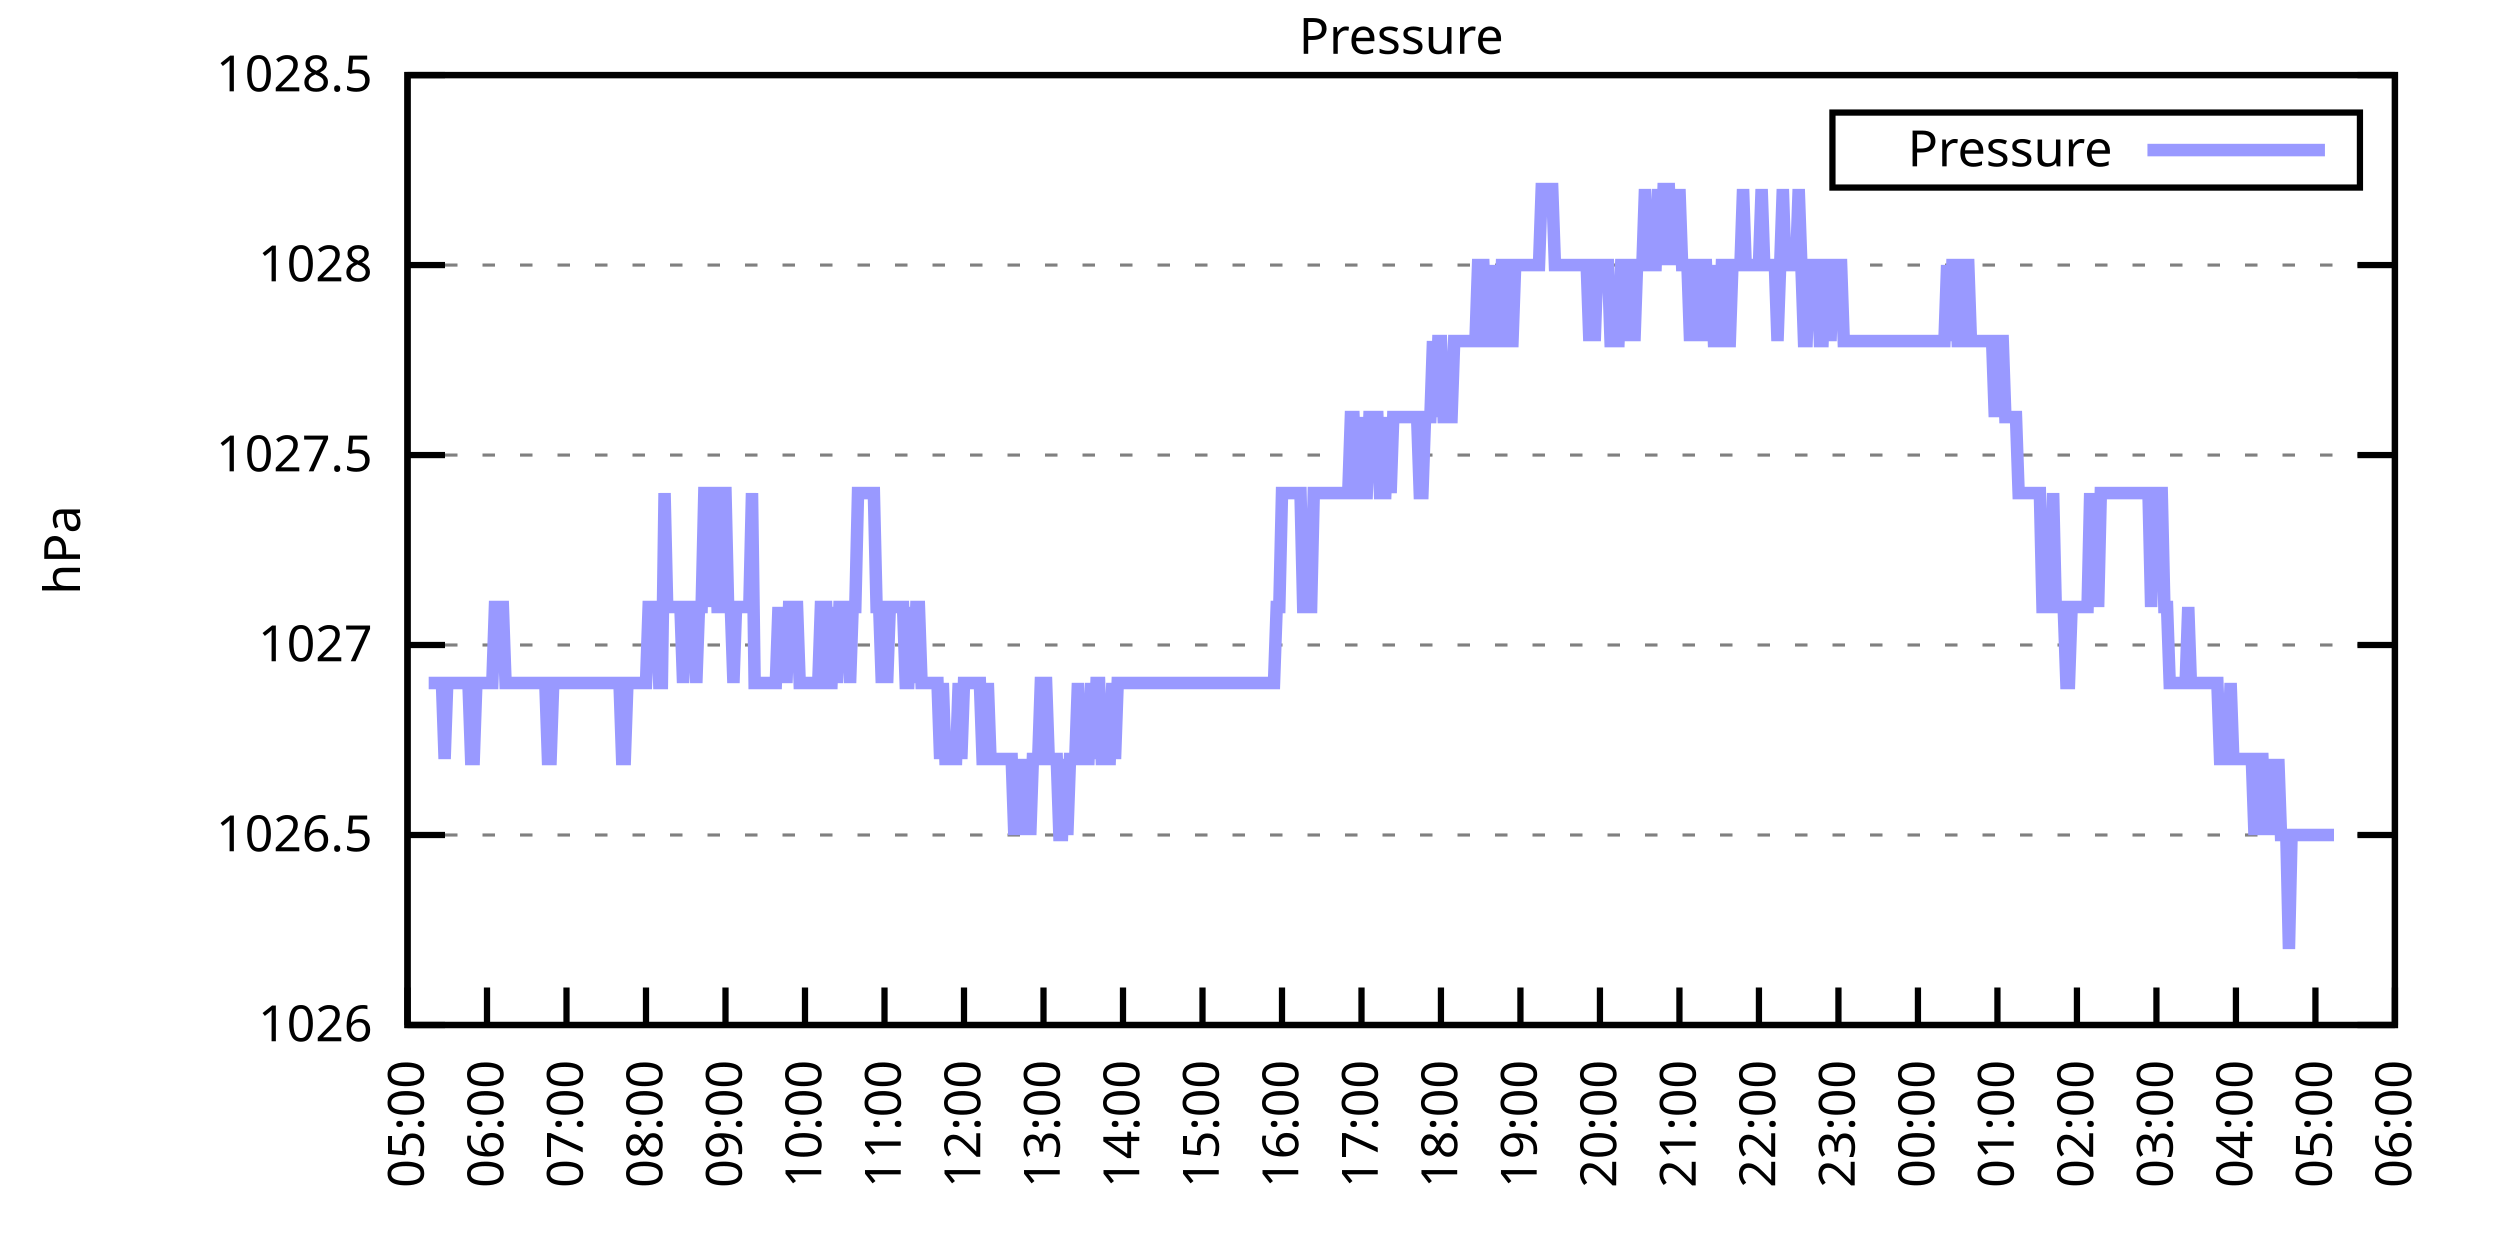
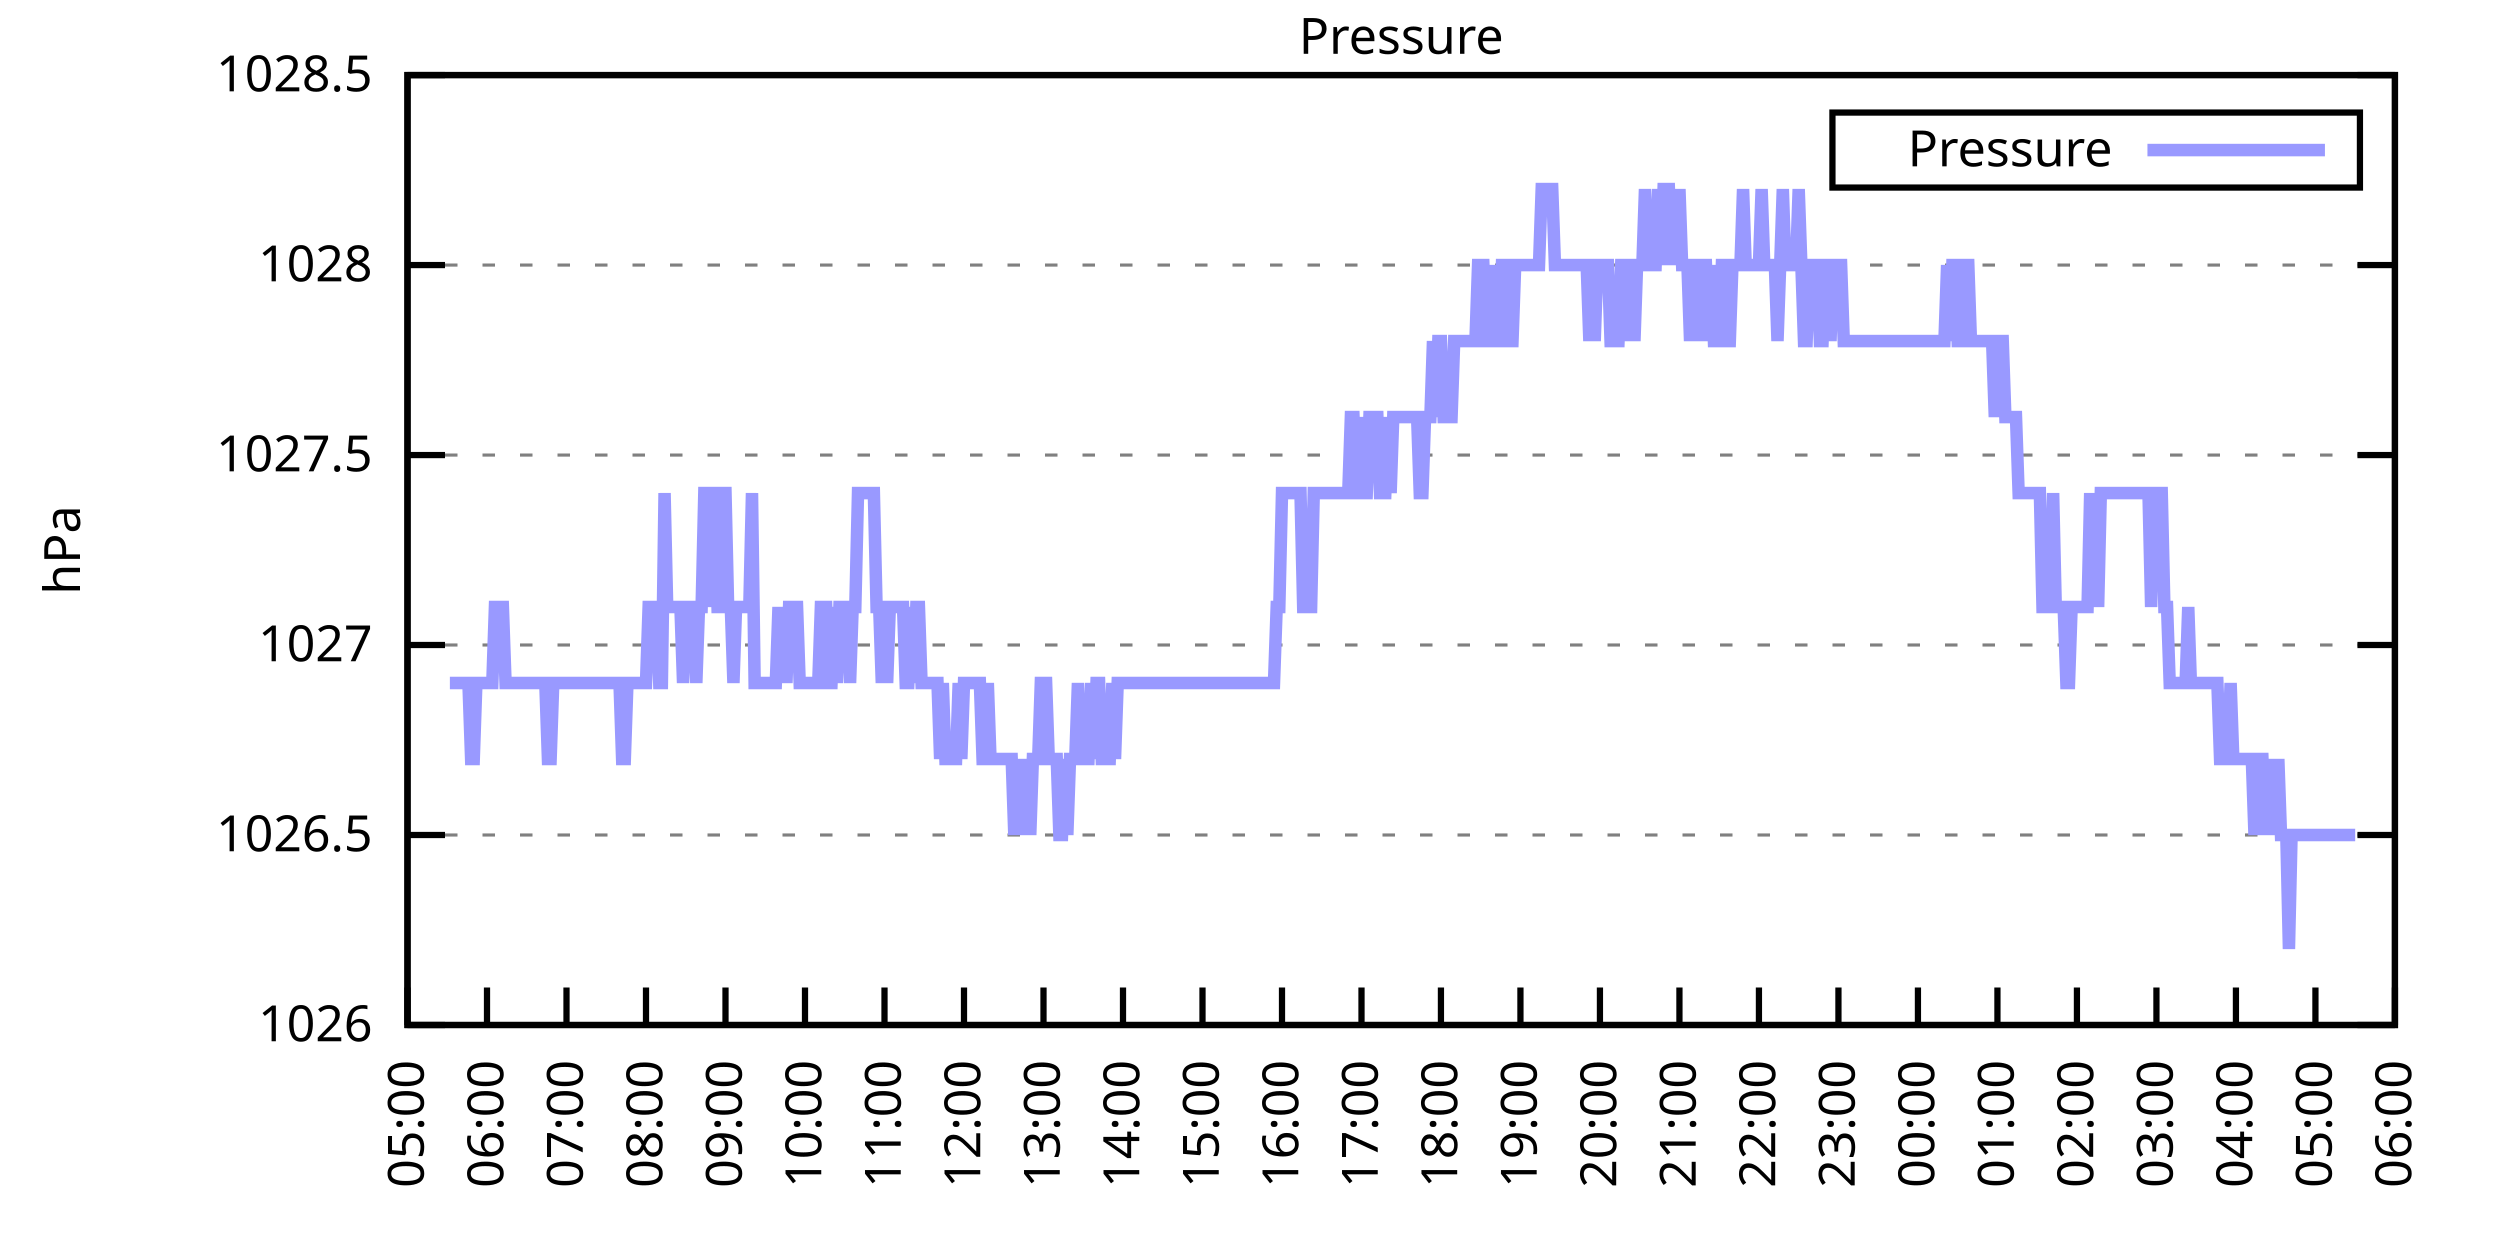
<svg xmlns="http://www.w3.org/2000/svg" xmlns:xlink="http://www.w3.org/1999/xlink" width="400" height="200" viewBox="0 0 400 200">
  <g id="gnuplot_canvas">
    <rect x="0" y="0" width="400" height="200" fill="none" />
    <defs>
      <circle id="gpDot" r="0.5" stroke-width="0.5" stroke="currentColor" />
      <path id="gpPt0" stroke-width="0.333" stroke="currentColor" d="M-1,0 h2 M0,-1 v2" />
      <path id="gpPt1" stroke-width="0.333" stroke="currentColor" d="M-1,-1 L1,1 M1,-1 L-1,1" />
      <path id="gpPt2" stroke-width="0.333" stroke="currentColor" d="M-1,0 L1,0 M0,-1 L0,1 M-1,-1 L1,1 M-1,1 L1,-1" />
      <rect id="gpPt3" stroke-width="0.333" stroke="currentColor" x="-1" y="-1" width="2" height="2" />
      <rect id="gpPt4" stroke-width="0.333" stroke="currentColor" fill="currentColor" x="-1" y="-1" width="2" height="2" />
      <circle id="gpPt5" stroke-width="0.333" stroke="currentColor" cx="0" cy="0" r="1" />
      <use xlink:href="#gpPt5" id="gpPt6" fill="currentColor" stroke="none" />
      <path id="gpPt7" stroke-width="0.333" stroke="currentColor" d="M0,-1.33 L-1.33,0.67 L1.33,0.67 z" />
      <use xlink:href="#gpPt7" id="gpPt8" fill="currentColor" stroke="none" />
      <use xlink:href="#gpPt7" id="gpPt9" stroke="currentColor" transform="rotate(180)" />
      <use xlink:href="#gpPt9" id="gpPt10" fill="currentColor" stroke="none" />
      <use xlink:href="#gpPt3" id="gpPt11" stroke="currentColor" transform="rotate(45)" />
      <use xlink:href="#gpPt11" id="gpPt12" fill="currentColor" stroke="none" />
      <path id="gpPt13" stroke-width="0.333" stroke="currentColor" d="M0,1.330 L1.265,0.411 L0.782,-1.067 L-0.782,-1.076 L-1.265,0.411 z" />
      <use xlink:href="#gpPt13" id="gpPt14" fill="currentColor" stroke="none" />
      <filter id="textbox" filterUnits="objectBoundingBox" x="0" y="0" height="1" width="1">
        <feFlood flood-color="white" flood-opacity="1" result="bgnd" />
        <feComposite in="SourceGraphic" in2="bgnd" operator="atop" />
      </filter>
      <filter id="greybox" filterUnits="objectBoundingBox" x="0" y="0" height="1" width="1">
        <feFlood flood-color="lightgrey" flood-opacity="1" result="grey" />
        <feComposite in="SourceGraphic" in2="grey" operator="atop" />
      </filter>
    </defs>
    <g fill="none" color="white" stroke="currentColor" stroke-width="1.00" stroke-linecap="butt" stroke-linejoin="miter">
</g>
    <g fill="none" color="black" stroke="currentColor" stroke-width="1.00" stroke-linecap="butt" stroke-linejoin="miter">
      <g stroke="none" shape-rendering="crispEdges">
        <polygon fill="rgb(255, 255, 255)" points="65.20,164.00 383.18,164.00 383.18,12.02 65.20,12.02 " />
      </g>
    </g>
    <g fill="none" color="black" stroke="currentColor" stroke-width="1.00" stroke-linecap="butt" stroke-linejoin="miter">
</g>
    <g fill="none" color="black" stroke="black" stroke-width="0.50" stroke-linecap="butt" stroke-linejoin="miter">
</g>
    <g fill="none" color="gray" stroke="currentColor" stroke-width="0.50" stroke-linecap="butt" stroke-linejoin="miter">
      <path stroke="gray" stroke-dasharray="2,4" class="gridline" d="M65.20,164.00 L383.19,164.00  " />
    </g>
    <g fill="none" color="gray" stroke="gray" stroke-width="1.00" stroke-linecap="butt" stroke-linejoin="miter">
</g>
    <g fill="none" color="black" stroke="currentColor" stroke-width="1.00" stroke-linecap="butt" stroke-linejoin="miter">
      <path stroke="black" d="M65.20,164.00 L71.20,164.00 M383.19,164.00 L377.19,164.00  " />
      <g transform="translate(59.60,166.60)" stroke="none" fill="black" font-family="Sans" font-size="8.00" text-anchor="end">
        <text>
          <tspan font-family="Sans"> 1026</tspan>
        </text>
      </g>
    </g>
    <g fill="none" color="black" stroke="currentColor" stroke-width="1.00" stroke-linecap="butt" stroke-linejoin="miter">
</g>
    <g fill="none" color="black" stroke="black" stroke-width="0.50" stroke-linecap="butt" stroke-linejoin="miter">
</g>
    <g fill="none" color="gray" stroke="currentColor" stroke-width="0.50" stroke-linecap="butt" stroke-linejoin="miter">
      <path stroke="gray" stroke-dasharray="2,4" class="gridline" d="M65.20,133.60 L383.19,133.60  " />
    </g>
    <g fill="none" color="gray" stroke="gray" stroke-width="1.00" stroke-linecap="butt" stroke-linejoin="miter">
</g>
    <g fill="none" color="black" stroke="currentColor" stroke-width="1.00" stroke-linecap="butt" stroke-linejoin="miter">
      <path stroke="black" d="M65.20,133.60 L71.20,133.60 M383.19,133.60 L377.19,133.60  " />
      <g transform="translate(59.60,136.20)" stroke="none" fill="black" font-family="Sans" font-size="8.00" text-anchor="end">
        <text>
          <tspan font-family="Sans"> 1026.5</tspan>
        </text>
      </g>
    </g>
    <g fill="none" color="black" stroke="currentColor" stroke-width="1.00" stroke-linecap="butt" stroke-linejoin="miter">
</g>
    <g fill="none" color="black" stroke="black" stroke-width="0.50" stroke-linecap="butt" stroke-linejoin="miter">
</g>
    <g fill="none" color="gray" stroke="currentColor" stroke-width="0.50" stroke-linecap="butt" stroke-linejoin="miter">
      <path stroke="gray" stroke-dasharray="2,4" class="gridline" d="M65.20,103.20 L383.19,103.20  " />
    </g>
    <g fill="none" color="gray" stroke="gray" stroke-width="1.00" stroke-linecap="butt" stroke-linejoin="miter">
</g>
    <g fill="none" color="black" stroke="currentColor" stroke-width="1.00" stroke-linecap="butt" stroke-linejoin="miter">
      <path stroke="black" d="M65.20,103.20 L71.20,103.20 M383.19,103.20 L377.19,103.20  " />
      <g transform="translate(59.60,105.80)" stroke="none" fill="black" font-family="Sans" font-size="8.00" text-anchor="end">
        <text>
          <tspan font-family="Sans"> 1027</tspan>
        </text>
      </g>
    </g>
    <g fill="none" color="black" stroke="currentColor" stroke-width="1.00" stroke-linecap="butt" stroke-linejoin="miter">
</g>
    <g fill="none" color="black" stroke="black" stroke-width="0.50" stroke-linecap="butt" stroke-linejoin="miter">
</g>
    <g fill="none" color="gray" stroke="currentColor" stroke-width="0.50" stroke-linecap="butt" stroke-linejoin="miter">
      <path stroke="gray" stroke-dasharray="2,4" class="gridline" d="M65.20,72.81 L383.19,72.81  " />
    </g>
    <g fill="none" color="gray" stroke="gray" stroke-width="1.00" stroke-linecap="butt" stroke-linejoin="miter">
</g>
    <g fill="none" color="black" stroke="currentColor" stroke-width="1.00" stroke-linecap="butt" stroke-linejoin="miter">
      <path stroke="black" d="M65.20,72.81 L71.20,72.81 M383.19,72.81 L377.19,72.81  " />
      <g transform="translate(59.60,75.41)" stroke="none" fill="black" font-family="Sans" font-size="8.00" text-anchor="end">
        <text>
          <tspan font-family="Sans"> 1027.5</tspan>
        </text>
      </g>
    </g>
    <g fill="none" color="black" stroke="currentColor" stroke-width="1.00" stroke-linecap="butt" stroke-linejoin="miter">
</g>
    <g fill="none" color="black" stroke="black" stroke-width="0.50" stroke-linecap="butt" stroke-linejoin="miter">
</g>
    <g fill="none" color="gray" stroke="currentColor" stroke-width="0.50" stroke-linecap="butt" stroke-linejoin="miter">
      <path stroke="gray" stroke-dasharray="2,4" class="gridline" d="M65.20,42.41 L383.19,42.41  " />
    </g>
    <g fill="none" color="gray" stroke="gray" stroke-width="1.00" stroke-linecap="butt" stroke-linejoin="miter">
</g>
    <g fill="none" color="black" stroke="currentColor" stroke-width="1.00" stroke-linecap="butt" stroke-linejoin="miter">
      <path stroke="black" d="M65.20,42.41 L71.20,42.41 M383.19,42.41 L377.19,42.41  " />
      <g transform="translate(59.60,45.01)" stroke="none" fill="black" font-family="Sans" font-size="8.00" text-anchor="end">
        <text>
          <tspan font-family="Sans"> 1028</tspan>
        </text>
      </g>
    </g>
    <g fill="none" color="black" stroke="currentColor" stroke-width="1.00" stroke-linecap="butt" stroke-linejoin="miter">
</g>
    <g fill="none" color="black" stroke="black" stroke-width="0.50" stroke-linecap="butt" stroke-linejoin="miter">
</g>
    <g fill="none" color="gray" stroke="currentColor" stroke-width="0.50" stroke-linecap="butt" stroke-linejoin="miter">
      <path stroke="gray" stroke-dasharray="2,4" class="gridline" d="M65.20,12.01 L383.19,12.01  " />
    </g>
    <g fill="none" color="gray" stroke="gray" stroke-width="1.00" stroke-linecap="butt" stroke-linejoin="miter">
</g>
    <g fill="none" color="black" stroke="currentColor" stroke-width="1.00" stroke-linecap="butt" stroke-linejoin="miter">
      <path stroke="black" d="M65.20,12.01 L71.20,12.01 M383.19,12.01 L377.19,12.01  " />
      <g transform="translate(59.60,14.61)" stroke="none" fill="black" font-family="Sans" font-size="8.00" text-anchor="end">
        <text>
          <tspan font-family="Sans"> 1028.5</tspan>
        </text>
      </g>
    </g>
    <g fill="none" color="black" stroke="currentColor" stroke-width="1.00" stroke-linecap="butt" stroke-linejoin="miter">
      <path stroke="black" d="M65.20,164.00 L65.20,158.00  " />
      <g transform="translate(67.80,169.60) rotate(270.00)" stroke="none" fill="black" font-family="Sans" font-size="8.00" text-anchor="end">
        <text>
          <tspan font-family="Sans">05:00</tspan>
        </text>
      </g>
    </g>
    <g fill="none" color="black" stroke="currentColor" stroke-width="1.00" stroke-linecap="butt" stroke-linejoin="miter">
      <path stroke="black" d="M77.92,164.00 L77.92,158.00  " />
      <g transform="translate(80.52,169.60) rotate(270.00)" stroke="none" fill="black" font-family="Sans" font-size="8.00" text-anchor="end">
        <text>
          <tspan font-family="Sans">06:00</tspan>
        </text>
      </g>
    </g>
    <g fill="none" color="black" stroke="currentColor" stroke-width="1.00" stroke-linecap="butt" stroke-linejoin="miter">
      <path stroke="black" d="M90.64,164.00 L90.64,158.00  " />
      <g transform="translate(93.24,169.60) rotate(270.00)" stroke="none" fill="black" font-family="Sans" font-size="8.00" text-anchor="end">
        <text>
          <tspan font-family="Sans">07:00</tspan>
        </text>
      </g>
    </g>
    <g fill="none" color="black" stroke="currentColor" stroke-width="1.00" stroke-linecap="butt" stroke-linejoin="miter">
      <path stroke="black" d="M103.36,164.00 L103.36,158.00  " />
      <g transform="translate(105.96,169.60) rotate(270.00)" stroke="none" fill="black" font-family="Sans" font-size="8.00" text-anchor="end">
        <text>
          <tspan font-family="Sans">08:00</tspan>
        </text>
      </g>
    </g>
    <g fill="none" color="black" stroke="currentColor" stroke-width="1.00" stroke-linecap="butt" stroke-linejoin="miter">
      <path stroke="black" d="M116.08,164.00 L116.08,158.00  " />
      <g transform="translate(118.68,169.60) rotate(270.00)" stroke="none" fill="black" font-family="Sans" font-size="8.00" text-anchor="end">
        <text>
          <tspan font-family="Sans">09:00</tspan>
        </text>
      </g>
    </g>
    <g fill="none" color="black" stroke="currentColor" stroke-width="1.00" stroke-linecap="butt" stroke-linejoin="miter">
      <path stroke="black" d="M128.80,164.00 L128.80,158.00  " />
      <g transform="translate(131.40,169.60) rotate(270.00)" stroke="none" fill="black" font-family="Sans" font-size="8.00" text-anchor="end">
        <text>
          <tspan font-family="Sans">10:00</tspan>
        </text>
      </g>
    </g>
    <g fill="none" color="black" stroke="currentColor" stroke-width="1.00" stroke-linecap="butt" stroke-linejoin="miter">
      <path stroke="black" d="M141.52,164.00 L141.52,158.00  " />
      <g transform="translate(144.12,169.60) rotate(270.00)" stroke="none" fill="black" font-family="Sans" font-size="8.00" text-anchor="end">
        <text>
          <tspan font-family="Sans">11:00</tspan>
        </text>
      </g>
    </g>
    <g fill="none" color="black" stroke="currentColor" stroke-width="1.00" stroke-linecap="butt" stroke-linejoin="miter">
      <path stroke="black" d="M154.24,164.00 L154.24,158.00  " />
      <g transform="translate(156.84,169.60) rotate(270.00)" stroke="none" fill="black" font-family="Sans" font-size="8.00" text-anchor="end">
        <text>
          <tspan font-family="Sans">12:00</tspan>
        </text>
      </g>
    </g>
    <g fill="none" color="black" stroke="currentColor" stroke-width="1.00" stroke-linecap="butt" stroke-linejoin="miter">
      <path stroke="black" d="M166.96,164.00 L166.96,158.00  " />
      <g transform="translate(169.56,169.60) rotate(270.00)" stroke="none" fill="black" font-family="Sans" font-size="8.00" text-anchor="end">
        <text>
          <tspan font-family="Sans">13:00</tspan>
        </text>
      </g>
    </g>
    <g fill="none" color="black" stroke="currentColor" stroke-width="1.00" stroke-linecap="butt" stroke-linejoin="miter">
      <path stroke="black" d="M179.68,164.00 L179.68,158.00  " />
      <g transform="translate(182.28,169.60) rotate(270.00)" stroke="none" fill="black" font-family="Sans" font-size="8.00" text-anchor="end">
        <text>
          <tspan font-family="Sans">14:00</tspan>
        </text>
      </g>
    </g>
    <g fill="none" color="black" stroke="currentColor" stroke-width="1.00" stroke-linecap="butt" stroke-linejoin="miter">
      <path stroke="black" d="M192.40,164.00 L192.40,158.00  " />
      <g transform="translate(195.00,169.60) rotate(270.00)" stroke="none" fill="black" font-family="Sans" font-size="8.00" text-anchor="end">
        <text>
          <tspan font-family="Sans">15:00</tspan>
        </text>
      </g>
    </g>
    <g fill="none" color="black" stroke="currentColor" stroke-width="1.00" stroke-linecap="butt" stroke-linejoin="miter">
      <path stroke="black" d="M205.12,164.00 L205.12,158.00  " />
      <g transform="translate(207.72,169.60) rotate(270.00)" stroke="none" fill="black" font-family="Sans" font-size="8.00" text-anchor="end">
        <text>
          <tspan font-family="Sans">16:00</tspan>
        </text>
      </g>
    </g>
    <g fill="none" color="black" stroke="currentColor" stroke-width="1.00" stroke-linecap="butt" stroke-linejoin="miter">
      <path stroke="black" d="M217.84,164.00 L217.84,158.00  " />
      <g transform="translate(220.44,169.60) rotate(270.00)" stroke="none" fill="black" font-family="Sans" font-size="8.00" text-anchor="end">
        <text>
          <tspan font-family="Sans">17:00</tspan>
        </text>
      </g>
    </g>
    <g fill="none" color="black" stroke="currentColor" stroke-width="1.00" stroke-linecap="butt" stroke-linejoin="miter">
      <path stroke="black" d="M230.55,164.00 L230.55,158.00  " />
      <g transform="translate(233.15,169.60) rotate(270.00)" stroke="none" fill="black" font-family="Sans" font-size="8.00" text-anchor="end">
        <text>
          <tspan font-family="Sans">18:00</tspan>
        </text>
      </g>
    </g>
    <g fill="none" color="black" stroke="currentColor" stroke-width="1.00" stroke-linecap="butt" stroke-linejoin="miter">
      <path stroke="black" d="M243.27,164.00 L243.27,158.00  " />
      <g transform="translate(245.87,169.60) rotate(270.00)" stroke="none" fill="black" font-family="Sans" font-size="8.00" text-anchor="end">
        <text>
          <tspan font-family="Sans">19:00</tspan>
        </text>
      </g>
    </g>
    <g fill="none" color="black" stroke="currentColor" stroke-width="1.00" stroke-linecap="butt" stroke-linejoin="miter">
      <path stroke="black" d="M255.99,164.00 L255.99,158.00  " />
      <g transform="translate(258.59,169.60) rotate(270.00)" stroke="none" fill="black" font-family="Sans" font-size="8.00" text-anchor="end">
        <text>
          <tspan font-family="Sans">20:00</tspan>
        </text>
      </g>
    </g>
    <g fill="none" color="black" stroke="currentColor" stroke-width="1.00" stroke-linecap="butt" stroke-linejoin="miter">
      <path stroke="black" d="M268.71,164.00 L268.71,158.00  " />
      <g transform="translate(271.31,169.60) rotate(270.00)" stroke="none" fill="black" font-family="Sans" font-size="8.00" text-anchor="end">
        <text>
          <tspan font-family="Sans">21:00</tspan>
        </text>
      </g>
    </g>
    <g fill="none" color="black" stroke="currentColor" stroke-width="1.00" stroke-linecap="butt" stroke-linejoin="miter">
      <path stroke="black" d="M281.43,164.00 L281.43,158.00  " />
      <g transform="translate(284.03,169.60) rotate(270.00)" stroke="none" fill="black" font-family="Sans" font-size="8.00" text-anchor="end">
        <text>
          <tspan font-family="Sans">22:00</tspan>
        </text>
      </g>
    </g>
    <g fill="none" color="black" stroke="currentColor" stroke-width="1.00" stroke-linecap="butt" stroke-linejoin="miter">
      <path stroke="black" d="M294.15,164.00 L294.15,158.00  " />
      <g transform="translate(296.75,169.60) rotate(270.00)" stroke="none" fill="black" font-family="Sans" font-size="8.00" text-anchor="end">
        <text>
          <tspan font-family="Sans">23:00</tspan>
        </text>
      </g>
    </g>
    <g fill="none" color="black" stroke="currentColor" stroke-width="1.00" stroke-linecap="butt" stroke-linejoin="miter">
      <path stroke="black" d="M306.87,164.00 L306.87,158.00  " />
      <g transform="translate(309.47,169.60) rotate(270.00)" stroke="none" fill="black" font-family="Sans" font-size="8.00" text-anchor="end">
        <text>
          <tspan font-family="Sans">00:00</tspan>
        </text>
      </g>
    </g>
    <g fill="none" color="black" stroke="currentColor" stroke-width="1.00" stroke-linecap="butt" stroke-linejoin="miter">
      <path stroke="black" d="M319.59,164.00 L319.59,158.00  " />
      <g transform="translate(322.19,169.60) rotate(270.00)" stroke="none" fill="black" font-family="Sans" font-size="8.00" text-anchor="end">
        <text>
          <tspan font-family="Sans">01:00</tspan>
        </text>
      </g>
    </g>
    <g fill="none" color="black" stroke="currentColor" stroke-width="1.00" stroke-linecap="butt" stroke-linejoin="miter">
      <path stroke="black" d="M332.31,164.00 L332.31,158.00  " />
      <g transform="translate(334.91,169.60) rotate(270.00)" stroke="none" fill="black" font-family="Sans" font-size="8.00" text-anchor="end">
        <text>
          <tspan font-family="Sans">02:00</tspan>
        </text>
      </g>
    </g>
    <g fill="none" color="black" stroke="currentColor" stroke-width="1.00" stroke-linecap="butt" stroke-linejoin="miter">
      <path stroke="black" d="M345.03,164.00 L345.03,158.00  " />
      <g transform="translate(347.63,169.60) rotate(270.00)" stroke="none" fill="black" font-family="Sans" font-size="8.00" text-anchor="end">
        <text>
          <tspan font-family="Sans">03:00</tspan>
        </text>
      </g>
    </g>
    <g fill="none" color="black" stroke="currentColor" stroke-width="1.00" stroke-linecap="butt" stroke-linejoin="miter">
      <path stroke="black" d="M357.75,164.00 L357.75,158.00  " />
      <g transform="translate(360.35,169.60) rotate(270.00)" stroke="none" fill="black" font-family="Sans" font-size="8.00" text-anchor="end">
        <text>
          <tspan font-family="Sans">04:00</tspan>
        </text>
      </g>
    </g>
    <g fill="none" color="black" stroke="currentColor" stroke-width="1.00" stroke-linecap="butt" stroke-linejoin="miter">
      <path stroke="black" d="M370.47,164.00 L370.47,158.00  " />
      <g transform="translate(373.07,169.60) rotate(270.00)" stroke="none" fill="black" font-family="Sans" font-size="8.00" text-anchor="end">
        <text>
          <tspan font-family="Sans">05:00</tspan>
        </text>
      </g>
    </g>
    <g fill="none" color="black" stroke="currentColor" stroke-width="1.00" stroke-linecap="butt" stroke-linejoin="miter">
      <path stroke="black" d="M383.19,164.00 L383.19,158.00  " />
      <g transform="translate(385.79,169.60) rotate(270.00)" stroke="none" fill="black" font-family="Sans" font-size="8.00" text-anchor="end">
        <text>
          <tspan font-family="Sans">06:00</tspan>
        </text>
      </g>
    </g>
    <g fill="none" color="black" stroke="currentColor" stroke-width="1.00" stroke-linecap="butt" stroke-linejoin="miter">
</g>
    <g fill="none" color="black" stroke="currentColor" stroke-width="1.00" stroke-linecap="butt" stroke-linejoin="miter">
      <path stroke="black" d="M65.20,12.01 L65.20,164.00 L383.19,164.00 L383.19,12.01 L65.20,12.01 Z  " />
    </g>
    <g fill="none" color="black" stroke="currentColor" stroke-width="1.00" stroke-linecap="butt" stroke-linejoin="miter">
</g>
    <g fill="none" color="black" stroke="currentColor" stroke-width="1.00" stroke-linecap="butt" stroke-linejoin="miter">
      <path stroke="black" d="M293.19,30.01 L293.19,18.01 L377.59,18.01 L377.59,30.01 L293.19,30.01 Z  " />
    </g>
    <g id="Pressure_plot_1">
      <g fill="none" color="white" stroke="black" stroke-width="2.00" stroke-linecap="butt" stroke-linejoin="miter">
</g>
      <g fill="none" color="black" stroke="currentColor" stroke-width="2.00" stroke-linecap="butt" stroke-linejoin="miter">
        <g transform="translate(337.99,26.61)" stroke="none" fill="black" font-family="Sans" font-size="8.00" text-anchor="end">
          <text>
            <tspan font-family="Sans">Pressure</tspan>
          </text>
        </g>
      </g>
      <g fill="none" color="black" stroke="currentColor" stroke-width="2.00" stroke-linecap="butt" stroke-linejoin="miter">
-         <path stroke="rgb(153, 153, 255)" d="M343.59,24.01 L371.99,24.01 M68.59,109.28 L69.02,109.28 L69.44,109.28 L69.86,109.28 L70.29,109.28 L70.71,109.28   L71.14,121.44 L71.56,109.28 L71.98,109.28 L72.41,109.28 L72.83,109.28 L73.26,109.28 L73.68,109.28 L74.10,109.28   L74.53,109.28 L74.95,109.28 L75.38,121.44 L75.80,121.44 L76.22,109.28 L76.65,109.28 L77.07,109.28 L77.50,109.28   L77.92,109.28 L78.34,109.28 L78.77,109.28 L79.19,97.12 L79.62,97.12 L80.04,97.12 L80.46,97.12 L80.89,109.28   L81.31,109.28 L81.74,109.28 L82.16,109.28 L82.58,109.28 L83.01,109.28 L83.43,109.28 L83.86,109.28 L84.28,109.28   L84.70,109.28 L85.13,109.28 L85.55,109.28 L85.98,109.28 L86.40,109.28 L86.82,109.28 L87.25,109.28 L87.67,121.44   L88.10,121.44 L88.52,109.28 L88.94,109.28 L89.37,109.28 L89.79,109.28 L90.22,109.28 L90.64,109.28 L91.06,109.28   L91.49,109.28 L91.91,109.28 L92.34,109.28 L92.76,109.28 L93.18,109.28 L93.61,109.28 L94.03,109.28 L94.46,109.28   L94.88,109.28 L95.30,109.28 L95.73,109.28 L96.15,109.28 L96.58,109.28 L97.00,109.28 L97.42,109.28 L97.85,109.28   L98.27,109.28 L98.69,109.28 L99.12,109.28 L99.54,121.44 L99.97,121.44 L100.39,109.28 L100.81,109.28 L101.24,109.28   L101.66,109.28 L102.09,109.28 L102.51,109.28 L102.93,109.28 L103.36,109.28 L103.78,97.12 L104.21,97.12 L104.63,97.12   L105.05,97.12 L105.48,109.28 L105.90,109.28 L106.33,78.89 L106.75,97.12 L107.17,97.12 L107.60,97.12 L108.02,97.12   L108.45,97.12 L108.87,97.12 L109.29,109.28 L109.72,97.12 L110.14,97.12 L110.57,97.12 L110.99,97.12 L111.41,109.28   L111.84,97.12 L112.26,97.12 L112.69,78.89 L113.11,78.89 L113.53,97.12 L113.96,78.89 L114.38,78.89 L114.81,97.12   L115.23,97.12 L115.65,78.89 L116.08,78.89 L116.50,97.12 L116.93,97.12 L117.35,109.28 L117.77,97.12 L118.20,97.12   L118.62,97.12 L119.05,97.12 L119.47,97.12 L119.89,97.12 L120.32,78.89 L120.74,109.28 L121.17,109.28 L121.59,109.28   L122.01,109.28 L122.44,109.28 L122.86,109.28 L123.29,109.28 L123.71,109.28 L124.13,109.28 L124.56,97.12 L124.98,109.28   L125.41,97.12 L125.83,109.28 L126.25,97.12 L126.68,97.12 L127.10,97.12 L127.53,97.12 L127.95,109.28 L128.37,109.28   L128.80,109.28 L129.22,109.28 L129.65,109.28 L130.07,109.28 L130.49,109.28 L130.92,109.28 L131.34,97.12 L131.77,97.12   L132.19,97.12 L132.61,109.28 L133.04,109.28 L133.46,97.12 L133.89,109.28 L134.31,97.12 L134.73,97.12 L135.16,97.12   L135.58,97.12 L136.01,109.28 L136.43,97.12 L136.85,97.12 L137.28,78.89 L137.70,78.89 L138.13,78.89 L138.55,78.89   L138.97,78.89 L139.40,78.89 L139.82,78.89 L140.25,97.12 L140.67,97.12 L141.09,109.28 L141.52,97.12 L141.94,109.28   L142.37,97.12 L142.79,97.12 L143.21,97.12 L143.64,97.12 L144.06,97.12 L144.49,97.12 L144.91,109.28 L145.33,109.28   L145.76,97.12 L146.18,109.28 L146.61,97.12 L147.03,97.12 L147.45,109.28 L147.88,109.28 L148.30,109.28 L148.73,109.28   L149.15,109.28 L149.57,109.28 L150.00,109.28 L150.42,121.44 L150.85,109.28 L151.27,121.44 L151.69,121.44 L152.12,121.44   L152.54,121.44 L152.97,121.44 L153.39,109.28 L153.81,121.44 L154.24,109.28 L154.66,109.28 L155.09,109.28 L155.51,109.28   L155.93,109.28 L156.36,109.28 L156.78,109.28 L157.21,121.44 L157.63,121.44 L158.05,109.28 L158.48,121.44 L158.90,121.44   L159.33,121.44 L159.75,121.44 L160.17,121.44 L160.60,121.44 L161.02,121.44 L161.44,121.44 L161.87,121.44 L162.29,133.60   L162.72,121.44 L163.14,133.60 L163.56,121.44 L163.99,133.60 L164.41,121.44 L164.84,133.60 L165.26,121.44 L165.68,121.44   L166.11,121.44 L166.53,109.28 L166.96,109.28 L167.38,109.28 L167.80,121.44 L168.23,121.44 L168.65,121.44 L169.08,121.44   L169.50,133.60 L169.92,133.60 L170.35,121.44 L170.77,133.60 L171.20,121.44 L171.62,121.44 L172.04,121.44 L172.47,109.28   L172.89,121.44 L173.32,121.44 L173.74,121.44 L174.16,121.44 L174.59,109.28 L175.01,121.44 L175.44,109.28 L175.86,109.28   L176.28,121.44 L176.71,121.44 L177.13,121.44 L177.56,121.44 L177.98,109.28 L178.40,121.44 L178.83,109.28 L179.25,109.28   L179.68,109.28 L180.10,109.28 L180.52,109.28 L180.95,109.28 L181.37,109.28 L181.80,109.28 L182.22,109.28 L182.64,109.28   L183.07,109.28 L183.49,109.28 L183.92,109.28 L184.34,109.28 L184.76,109.28 L185.19,109.28 L185.61,109.28 L186.04,109.28   L186.46,109.28 L186.88,109.28 L187.31,109.28 L187.73,109.28 L188.16,109.28 L188.58,109.28 L189.00,109.28 L189.43,109.28   L189.85,109.28 L190.28,109.28 L190.70,109.28 L191.12,109.28 L191.55,109.28 L191.97,109.28 L192.40,109.28 L192.82,109.28   L193.24,109.28 L193.67,109.28 L194.09,109.28 L194.52,109.28 L194.94,109.28 L195.36,109.28 L195.79,109.28 L196.21,109.28   L196.64,109.28 L197.06,109.28 L197.48,109.28 L197.91,109.28 L198.33,109.28 L198.76,109.28 L199.18,109.28 L199.60,109.28   L200.03,109.28 L200.45,109.28 L200.88,109.28 L201.30,109.28 L201.72,109.28 L202.15,109.28 L202.57,109.28 L203.00,109.28   L203.42,109.28 L203.84,109.28 L204.27,97.12 L204.69,97.12 L205.12,78.89 L205.54,78.89 L205.96,78.89 L206.39,78.89   L206.81,78.89 L207.24,78.89 L207.66,78.89 L208.08,78.89 L208.51,97.12 L208.93,97.12 L209.36,97.12 L209.78,97.12   L210.20,78.89 L210.63,78.89 L211.05,78.89 L211.48,78.89 L211.90,78.89 L212.32,78.89 L212.75,78.89 L213.17,78.89   L213.60,78.89 L214.02,78.89 L214.44,78.89 L214.87,78.89 L215.29,78.89 L215.72,78.89 L216.14,66.73 L216.56,66.73   L216.99,78.89 L217.41,78.89 L217.84,66.73 L218.26,78.89 L218.68,78.89 L219.11,66.73 L219.53,66.73 L219.96,66.73   L220.38,66.73 L220.80,78.89 L221.23,78.89 L221.65,78.89 L222.08,66.73 L222.50,78.89 L222.92,66.73 L223.35,66.73   L223.77,66.73 L224.20,66.73 L224.62,66.73 L225.04,66.73 L225.47,66.73 L225.89,66.73 L226.31,66.73 L226.74,66.73   L227.16,78.89 L227.59,78.89 L228.01,66.73 L228.43,66.73 L228.86,66.73 L229.28,54.57 L229.71,66.73 L230.13,54.57   L230.55,54.57 L230.98,66.73 L231.40,66.73 L231.83,66.73 L232.25,66.73 L232.67,54.57 L233.10,54.57 L233.52,54.57   L233.95,54.57 L234.37,54.57 L234.79,54.57 L235.22,54.57 L235.64,54.57 L236.07,54.57 L236.49,42.41 L236.91,42.41   L237.34,42.41 L237.76,54.57 L238.19,54.57 L238.61,42.41 L239.03,54.57 L239.46,54.57 L239.88,54.57 L240.31,42.41   L240.73,42.41 L241.15,54.57 L241.58,54.57 L242.00,54.57 L242.43,42.41 L242.85,42.41 L243.27,42.41 L243.70,42.41   L244.12,42.41 L244.55,42.41 L244.97,42.41 L245.39,42.41 L245.82,42.41 L246.24,42.41 L246.67,30.25 L247.09,30.25   L247.51,30.25 L247.94,30.25 L248.36,30.25 L248.79,42.41 L249.21,42.41 L249.63,42.41 L250.06,42.41 L250.48,42.41   L250.91,42.41 L251.33,42.41 L251.75,42.41 L252.18,42.41 L252.60,42.41 L253.03,42.41 L253.45,42.41 L253.87,42.41   L254.30,54.57 L254.72,42.41 L255.15,54.57 L255.57,42.41 L255.99,42.41 L256.42,42.41 L256.84,42.41 L257.27,42.41   L257.69,54.57 L258.11,54.57 L258.54,54.57 L258.96,54.57 L259.39,42.41 L259.81,42.41 L260.23,54.57 L260.66,42.41   L261.08,42.41 L261.51,54.57 L261.93,42.41 L262.35,42.41 L262.78,42.41 L263.20,30.25 L263.63,42.41 L264.05,42.41   L264.47,42.41 L264.90,42.41 L265.32,30.25 L265.75,42.41 L266.17,30.25 L266.59,30.25 L267.02,30.25 L267.44,42.41   L267.87,30.25 L268.29,42.41 L268.71,30.25 L269.14,42.41 L269.56,42.41 L269.99,42.41 L270.41,54.57 L270.83,42.41   L271.26,42.41 L271.68,42.41 L272.11,54.57 L272.53,42.41 L272.95,42.41 L273.38,54.57 L273.80,42.41 L274.23,54.57   L274.65,54.57 L275.07,54.57 L275.50,42.41 L275.92,42.41 L276.35,54.57 L276.77,54.57 L277.19,42.41 L277.62,42.41   L278.04,42.41 L278.47,42.41 L278.89,30.25 L279.31,42.41 L279.74,42.41 L280.16,42.41 L280.59,42.41 L281.01,42.41   L281.43,42.41 L281.86,30.25 L282.28,42.41 L282.71,42.41 L283.13,42.41 L283.55,42.41 L283.98,42.41 L284.40,54.57   L284.83,42.41 L285.25,30.25 L285.67,42.41 L286.10,42.41 L286.52,42.41 L286.95,42.41 L287.37,42.41 L287.79,30.25   L288.22,42.41 L288.64,54.57 L289.06,54.57 L289.49,42.41 L289.91,42.41 L290.34,42.41 L290.76,42.41 L291.18,54.57   L291.61,54.57 L292.03,42.41 L292.46,42.41 L292.88,54.57 L293.30,42.41 L293.73,42.41 L294.15,42.41 L294.58,42.41   L295.00,54.57 L295.42,54.57 L295.85,54.57 L296.27,54.57 L296.70,54.57 L297.12,54.57 L297.54,54.57 L297.97,54.57   L298.39,54.57 L298.82,54.57 L299.24,54.57 L299.66,54.57 L300.09,54.57 L300.51,54.57 L300.94,54.57 L301.36,54.57   L301.78,54.57 L302.21,54.57 L302.63,54.57 L303.06,54.57 L303.48,54.57 L303.90,54.57 L304.33,54.57 L304.75,54.57   L305.18,54.57 L305.60,54.57 L306.02,54.57 L306.45,54.57 L306.87,54.57 L307.30,54.57 L307.72,54.57 L308.14,54.57   L308.57,54.57 L308.99,54.57 L309.42,54.57 L309.84,54.57 L310.26,54.57 L310.69,54.57 L311.11,54.57 L311.54,42.41   L311.96,54.57 L312.38,42.41 L312.81,42.41 L313.23,54.57 L313.66,54.57 L314.08,54.57 L314.50,42.41 L314.93,42.41   L315.35,54.57 L315.78,54.57 L316.20,54.57 L316.62,54.57 L317.05,54.57 L317.47,54.57 L317.90,54.57 L318.32,54.57   L318.74,54.57 L319.17,66.73 L319.59,54.57 L320.02,54.57 L320.44,54.57 L320.86,66.73 L321.29,66.73 L321.71,66.73   L322.14,66.73 L322.56,66.73 L322.98,78.89 L323.41,78.89 L323.83,78.89 L324.26,78.89 L324.68,78.89 L325.10,78.89   L325.53,78.89 L325.95,78.89 L326.38,78.89 L326.80,97.12 L327.22,97.12 L327.65,97.12 L328.07,97.12 L328.50,78.89   L328.92,97.12 L329.34,97.12 L329.77,97.12 L330.19,97.12 L330.62,109.28 L331.04,109.28 L331.46,97.12 L331.89,97.12   L332.31,97.12 L332.74,97.12 L333.16,97.12 L333.58,97.12 L334.01,97.12 L334.43,78.89 L334.86,97.12 L335.28,78.89   L335.70,97.12 L336.13,78.89 L336.55,78.89 L336.98,78.89 L337.40,78.89 L337.82,78.89 L338.25,78.89 L338.67,78.89   L339.10,78.89 L339.52,78.89 L339.94,78.89 L340.37,78.89 L340.79,78.89 L341.22,78.89 L341.64,78.89 L342.06,78.89   L342.49,78.89 L342.91,78.89 L343.34,78.89 L343.76,78.89 L344.18,97.12 L344.61,78.89 L345.03,78.89 L345.46,78.89   L345.88,78.89 L346.30,97.12 L346.73,97.12 L347.15,109.28 L347.58,109.28 L348.00,109.28 L348.42,109.28 L348.85,109.28   L349.27,109.28 L349.70,109.28 L350.12,97.12 L350.54,109.28 L350.97,109.28 L351.39,109.28 L351.81,109.28 L352.24,109.28   L352.66,109.28 L353.09,109.28 L353.51,109.28 L353.93,109.28 L354.36,109.28 L354.78,109.28 L355.21,121.44 L355.63,121.44   L356.05,121.44 L356.48,121.44 L356.90,109.28 L357.33,121.44 L357.75,121.44 L358.17,121.44 L358.60,121.44 L359.02,121.44   L359.45,121.44 L359.87,121.44 L360.29,121.44 L360.72,133.60 L361.14,121.44 L361.57,121.44 L361.99,121.44 L362.41,133.60   L362.84,121.44 L363.26,133.60 L363.69,121.44 L364.11,133.60 L364.53,121.44 L364.96,133.60 L365.38,133.60 L365.81,133.60   L366.23,151.84 L366.65,133.60 L367.08,133.60 L367.50,133.60 L367.93,133.60 L368.35,133.60 L368.77,133.60 L369.20,133.60   L369.62,133.60 L370.05,133.60 L370.47,133.60 L370.89,133.60 L371.32,133.60 L371.74,133.60 L372.17,133.60 L372.59,133.60   L373.01,133.60 L373.44,133.60  " />
+         <path stroke="rgb(153, 153, 255)" d="M343.59,24.01 L371.99,24.01 M71.98,109.28 L72.41,109.28 L72.83,109.28 L73.26,109.28 L73.68,109.28 L74.10,109.28   L74.53,109.28 L74.95,109.28 L75.38,121.44 L75.80,121.44 L76.22,109.28 L76.65,109.28 L77.07,109.28 L77.50,109.28   L77.92,109.28 L78.34,109.28 L78.77,109.28 L79.19,97.12 L79.62,97.12 L80.04,97.12 L80.46,97.12 L80.89,109.28   L81.31,109.28 L81.74,109.28 L82.16,109.28 L82.58,109.28 L83.01,109.28 L83.43,109.28 L83.86,109.28 L84.28,109.28   L84.70,109.28 L85.13,109.28 L85.55,109.28 L85.98,109.28 L86.40,109.28 L86.82,109.28 L87.25,109.28 L87.67,121.44   L88.10,121.44 L88.52,109.28 L88.94,109.28 L89.37,109.28 L89.79,109.28 L90.22,109.28 L90.64,109.28 L91.06,109.28   L91.49,109.28 L91.91,109.28 L92.34,109.28 L92.76,109.28 L93.18,109.28 L93.61,109.28 L94.03,109.28 L94.46,109.28   L94.88,109.28 L95.30,109.28 L95.73,109.28 L96.15,109.28 L96.58,109.28 L97.00,109.28 L97.42,109.28 L97.85,109.28   L98.27,109.28 L98.69,109.28 L99.12,109.28 L99.54,121.44 L99.97,121.44 L100.39,109.28 L100.81,109.28 L101.24,109.28   L101.66,109.28 L102.09,109.28 L102.51,109.28 L102.93,109.28 L103.36,109.28 L103.78,97.12 L104.21,97.12 L104.63,97.12   L105.05,97.12 L105.48,109.28 L105.90,109.28 L106.33,78.89 L106.75,97.12 L107.17,97.12 L107.60,97.12 L108.02,97.12   L108.45,97.12 L108.87,97.12 L109.29,109.28 L109.72,97.12 L110.14,97.12 L110.57,97.12 L110.99,97.12 L111.41,109.28   L111.84,97.12 L112.26,97.12 L112.69,78.89 L113.11,78.89 L113.53,97.12 L113.96,78.89 L114.38,78.89 L114.81,97.12   L115.23,97.12 L115.65,78.89 L116.08,78.89 L116.50,97.12 L116.93,97.12 L117.35,109.28 L117.77,97.12 L118.20,97.12   L118.62,97.12 L119.05,97.12 L119.47,97.12 L119.89,97.12 L120.32,78.89 L120.74,109.28 L121.17,109.28 L121.59,109.28   L122.01,109.28 L122.44,109.28 L122.86,109.28 L123.29,109.28 L123.71,109.28 L124.13,109.28 L124.56,97.12 L124.98,109.28   L125.41,97.12 L125.83,109.28 L126.25,97.12 L126.68,97.12 L127.10,97.12 L127.53,97.12 L127.95,109.28 L128.37,109.28   L128.80,109.28 L129.22,109.28 L129.65,109.28 L130.07,109.28 L130.49,109.28 L130.92,109.28 L131.34,97.12 L131.77,97.12   L132.19,97.12 L132.61,109.28 L133.04,109.28 L133.46,97.12 L133.89,109.28 L134.31,97.12 L134.73,97.12 L135.16,97.12   L135.58,97.12 L136.01,109.28 L136.43,97.12 L136.85,97.12 L137.28,78.89 L137.70,78.89 L138.13,78.89 L138.55,78.89   L138.97,78.89 L139.40,78.89 L139.82,78.89 L140.25,97.12 L140.67,97.12 L141.09,109.28 L141.52,97.12 L141.94,109.28   L142.37,97.12 L142.79,97.12 L143.21,97.12 L143.64,97.12 L144.06,97.12 L144.49,97.12 L144.91,109.28 L145.33,109.28   L145.76,97.12 L146.18,109.28 L146.61,97.12 L147.03,97.12 L147.45,109.28 L147.88,109.28 L148.30,109.28 L148.73,109.28   L149.15,109.28 L149.57,109.28 L150.00,109.28 L150.42,121.44 L150.85,109.28 L151.27,121.44 L151.69,121.44 L152.12,121.44   L152.54,121.44 L152.97,121.44 L153.39,109.28 L153.81,121.44 L154.24,109.28 L154.66,109.28 L155.09,109.28 L155.51,109.28   L155.93,109.28 L156.36,109.28 L156.78,109.28 L157.21,121.44 L157.63,121.44 L158.05,109.28 L158.48,121.44 L158.90,121.44   L159.33,121.44 L159.75,121.44 L160.17,121.44 L160.60,121.44 L161.02,121.44 L161.44,121.44 L161.87,121.44 L162.29,133.60   L162.72,121.44 L163.14,133.60 L163.56,121.44 L163.99,133.60 L164.41,121.44 L164.84,133.60 L165.26,121.44 L165.68,121.44   L166.11,121.44 L166.53,109.28 L166.96,109.28 L167.38,109.28 L167.80,121.44 L168.23,121.44 L168.65,121.44 L169.08,121.44   L169.50,133.60 L169.92,133.60 L170.35,121.44 L170.77,133.60 L171.20,121.44 L171.62,121.44 L172.04,121.44 L172.47,109.28   L172.89,121.44 L173.32,121.44 L173.74,121.44 L174.16,121.44 L174.59,109.28 L175.01,121.44 L175.44,109.28 L175.86,109.28   L176.28,121.44 L176.71,121.44 L177.13,121.44 L177.56,121.44 L177.98,109.28 L178.40,121.44 L178.83,109.28 L179.25,109.28   L179.68,109.28 L180.10,109.28 L180.52,109.28 L180.95,109.28 L181.37,109.28 L181.80,109.28 L182.22,109.28 L182.64,109.28   L183.07,109.28 L183.49,109.28 L183.92,109.28 L184.34,109.28 L184.76,109.28 L185.19,109.28 L185.61,109.28 L186.04,109.28   L186.46,109.28 L186.88,109.28 L187.31,109.28 L187.73,109.28 L188.16,109.28 L188.58,109.28 L189.00,109.28 L189.43,109.28   L189.85,109.28 L190.28,109.28 L190.70,109.28 L191.12,109.28 L191.55,109.28 L191.97,109.28 L192.40,109.28 L192.82,109.28   L193.24,109.28 L193.67,109.28 L194.09,109.28 L194.52,109.28 L194.94,109.28 L195.36,109.28 L195.79,109.28 L196.21,109.28   L196.64,109.28 L197.06,109.28 L197.48,109.28 L197.91,109.28 L198.33,109.28 L198.76,109.28 L199.18,109.28 L199.60,109.28   L200.03,109.28 L200.45,109.28 L200.88,109.28 L201.30,109.28 L201.72,109.28 L202.15,109.28 L202.57,109.28 L203.00,109.28   L203.42,109.28 L203.84,109.28 L204.27,97.12 L204.69,97.12 L205.12,78.89 L205.54,78.89 L205.96,78.89 L206.39,78.89   L206.81,78.89 L207.24,78.89 L207.66,78.89 L208.08,78.89 L208.51,97.12 L208.93,97.12 L209.36,97.12 L209.78,97.12   L210.20,78.89 L210.63,78.89 L211.05,78.89 L211.48,78.89 L211.90,78.89 L212.32,78.89 L212.75,78.89 L213.17,78.89   L213.60,78.89 L214.02,78.89 L214.44,78.89 L214.87,78.89 L215.29,78.89 L215.72,78.89 L216.14,66.73 L216.56,66.73   L216.99,78.89 L217.41,78.89 L217.84,66.73 L218.26,78.89 L218.68,78.89 L219.11,66.73 L219.53,66.73 L219.96,66.73   L220.38,66.73 L220.80,78.89 L221.23,78.89 L221.65,78.89 L222.08,66.73 L222.50,78.89 L222.92,66.73 L223.35,66.73   L223.77,66.73 L224.20,66.73 L224.62,66.73 L225.04,66.73 L225.47,66.73 L225.89,66.73 L226.31,66.73 L226.74,66.73   L227.16,78.89 L227.59,78.89 L228.01,66.73 L228.43,66.73 L228.86,66.73 L229.28,54.57 L229.71,66.73 L230.13,54.57   L230.55,54.57 L230.98,66.73 L231.40,66.73 L231.83,66.73 L232.25,66.73 L232.67,54.57 L233.10,54.57 L233.52,54.57   L233.95,54.57 L234.37,54.57 L234.79,54.57 L235.22,54.57 L235.64,54.57 L236.07,54.57 L236.49,42.41 L236.91,42.41   L237.34,42.41 L237.76,54.57 L238.19,54.57 L238.61,42.41 L239.03,54.57 L239.46,54.57 L239.88,54.57 L240.31,42.41   L240.73,42.41 L241.15,54.57 L241.58,54.57 L242.00,54.57 L242.43,42.41 L242.85,42.41 L243.27,42.41 L243.70,42.41   L244.12,42.41 L244.55,42.41 L244.97,42.41 L245.39,42.41 L245.82,42.41 L246.24,42.41 L246.67,30.25 L247.09,30.25   L247.51,30.25 L247.94,30.25 L248.36,30.25 L248.79,42.41 L249.21,42.41 L249.63,42.41 L250.06,42.41 L250.48,42.41   L250.91,42.41 L251.33,42.41 L251.75,42.41 L252.18,42.41 L252.60,42.41 L253.03,42.41 L253.45,42.41 L253.87,42.41   L254.30,54.57 L254.72,42.41 L255.15,54.57 L255.57,42.41 L255.99,42.41 L256.42,42.41 L256.84,42.41 L257.27,42.41   L257.69,54.57 L258.11,54.57 L258.54,54.57 L258.96,54.57 L259.39,42.41 L259.81,42.41 L260.23,54.57 L260.66,42.41   L261.08,42.41 L261.51,54.57 L261.93,42.41 L262.35,42.41 L262.78,42.41 L263.20,30.25 L263.63,42.41 L264.05,42.41   L264.47,42.41 L264.90,42.41 L265.32,30.25 L265.75,42.41 L266.17,30.25 L266.59,30.25 L267.02,30.25 L267.44,42.41   L267.87,30.25 L268.29,42.41 L268.71,30.25 L269.14,42.41 L269.56,42.41 L269.99,42.41 L270.41,54.57 L270.83,42.41   L271.26,42.41 L271.68,42.41 L272.11,54.57 L272.53,42.41 L272.95,42.41 L273.38,54.57 L273.80,42.41 L274.23,54.57   L274.65,54.57 L275.07,54.57 L275.50,42.41 L275.92,42.41 L276.35,54.57 L276.77,54.57 L277.19,42.41 L277.62,42.41   L278.04,42.41 L278.47,42.41 L278.89,30.25 L279.31,42.41 L279.74,42.41 L280.16,42.41 L280.59,42.41 L281.01,42.41   L281.43,42.41 L281.86,30.25 L282.28,42.41 L282.71,42.41 L283.13,42.41 L283.55,42.41 L283.98,42.41 L284.40,54.57   L284.83,42.41 L285.25,30.25 L285.67,42.41 L286.10,42.41 L286.52,42.41 L286.95,42.41 L287.37,42.41 L287.79,30.25   L288.22,42.41 L288.64,54.57 L289.06,54.57 L289.49,42.41 L289.91,42.41 L290.34,42.41 L290.76,42.41 L291.18,54.57   L291.61,54.57 L292.03,42.41 L292.46,42.41 L292.88,54.57 L293.30,42.41 L293.73,42.41 L294.15,42.41 L294.58,42.41   L295.00,54.57 L295.42,54.57 L295.85,54.57 L296.27,54.57 L296.70,54.57 L297.12,54.57 L297.54,54.57 L297.97,54.57   L298.39,54.57 L298.82,54.57 L299.24,54.57 L299.66,54.57 L300.09,54.57 L300.51,54.57 L300.94,54.57 L301.36,54.57   L301.78,54.57 L302.21,54.57 L302.63,54.57 L303.06,54.57 L303.48,54.57 L303.90,54.57 L304.33,54.57 L304.75,54.57   L305.18,54.57 L305.60,54.57 L306.02,54.57 L306.45,54.57 L306.87,54.57 L307.30,54.57 L307.72,54.57 L308.14,54.57   L308.57,54.57 L308.99,54.57 L309.42,54.57 L309.84,54.57 L310.26,54.57 L310.69,54.57 L311.11,54.57 L311.54,42.41   L311.96,54.57 L312.38,42.41 L312.81,42.41 L313.23,54.57 L313.66,54.57 L314.08,54.57 L314.50,42.41 L314.93,42.41   L315.35,54.57 L315.78,54.57 L316.20,54.57 L316.62,54.57 L317.05,54.57 L317.47,54.57 L317.90,54.57 L318.32,54.57   L318.74,54.57 L319.17,66.73 L319.59,54.57 L320.02,54.57 L320.44,54.57 L320.86,66.73 L321.29,66.73 L321.71,66.73   L322.14,66.73 L322.56,66.73 L322.98,78.89 L323.41,78.89 L323.83,78.89 L324.26,78.89 L324.68,78.89 L325.10,78.89   L325.53,78.89 L325.95,78.89 L326.38,78.89 L326.80,97.12 L327.22,97.12 L327.65,97.12 L328.07,97.12 L328.50,78.89   L328.92,97.12 L329.34,97.12 L329.77,97.12 L330.19,97.12 L330.62,109.28 L331.04,109.28 L331.46,97.12 L331.89,97.12   L332.31,97.12 L332.74,97.12 L333.16,97.12 L333.58,97.12 L334.01,97.12 L334.43,78.89 L334.86,97.12 L335.28,78.89   L335.70,97.12 L336.13,78.89 L336.55,78.89 L336.98,78.89 L337.40,78.89 L337.82,78.89 L338.25,78.89 L338.67,78.89   L339.10,78.89 L339.52,78.89 L339.94,78.89 L340.37,78.89 L340.79,78.89 L341.22,78.89 L341.64,78.89 L342.06,78.89   L342.49,78.89 L342.91,78.89 L343.34,78.89 L343.76,78.89 L344.18,97.12 L344.61,78.89 L345.03,78.89 L345.46,78.89   L345.88,78.89 L346.30,97.12 L346.73,97.12 L347.15,109.28 L347.58,109.28 L348.00,109.28 L348.42,109.28 L348.85,109.28   L349.27,109.28 L349.70,109.28 L350.12,97.12 L350.54,109.28 L350.97,109.28 L351.39,109.28 L351.81,109.28 L352.24,109.28   L352.66,109.28 L353.09,109.28 L353.51,109.28 L353.93,109.28 L354.36,109.28 L354.78,109.28 L355.21,121.44 L355.63,121.44   L356.05,121.44 L356.48,121.44 L356.90,109.28 L357.33,121.44 L357.75,121.44 L358.17,121.44 L358.60,121.44 L359.02,121.44   L359.45,121.44 L359.87,121.44 L360.29,121.44 L360.72,133.60 L361.14,121.44 L361.57,121.44 L361.99,121.44 L362.41,133.60   L362.84,121.44 L363.26,133.60 L363.69,121.44 L364.11,133.60 L364.53,121.44 L364.96,133.60 L365.38,133.60 L365.81,133.60   L366.23,151.84 L366.65,133.60 L367.08,133.60 L367.50,133.60 L367.93,133.60 L368.35,133.60 L368.77,133.60 L369.20,133.60   L369.62,133.60 L370.05,133.60 L370.47,133.60 L370.89,133.60 L371.32,133.60 L371.74,133.60 L372.17,133.60 L372.59,133.60   L373.01,133.60 L373.44,133.60 L373.86,133.60 L374.29,133.60 L374.71,133.60 L375.13,133.60 L375.56,133.60 L375.98,133.60   L376.41,133.60 L376.83,133.60  " />
      </g>
    </g>
    <g fill="none" color="black" stroke="currentColor" stroke-width="2.00" stroke-linecap="butt" stroke-linejoin="miter">
</g>
    <g fill="none" color="black" stroke="black" stroke-width="1.00" stroke-linecap="butt" stroke-linejoin="miter">
</g>
    <g fill="none" color="black" stroke="currentColor" stroke-width="1.00" stroke-linecap="butt" stroke-linejoin="miter">
      <path stroke="black" d="M65.20,12.01 L65.20,164.00 L383.19,164.00 L383.19,12.01 L65.20,12.01 Z  " />
      <g transform="translate(12.80,88.01) rotate(270.00)" stroke="none" fill="black" font-family="Sans" font-size="8.00" text-anchor="middle">
        <text>
          <tspan font-family="Sans">hPa</tspan>
        </text>
      </g>
    </g>
    <g fill="none" color="black" stroke="currentColor" stroke-width="1.00" stroke-linecap="butt" stroke-linejoin="miter">
</g>
    <g fill="none" color="black" stroke="currentColor" stroke-width="1.00" stroke-linecap="butt" stroke-linejoin="miter">
      <g transform="translate(224.19,8.61)" stroke="none" fill="black" font-family="Sans" font-size="8.00" text-anchor="middle">
        <text>
          <tspan font-family="Sans">Pressure</tspan>
        </text>
      </g>
    </g>
    <g fill="none" color="black" stroke="currentColor" stroke-width="1.00" stroke-linecap="butt" stroke-linejoin="miter">
</g>
  </g>
</svg>
